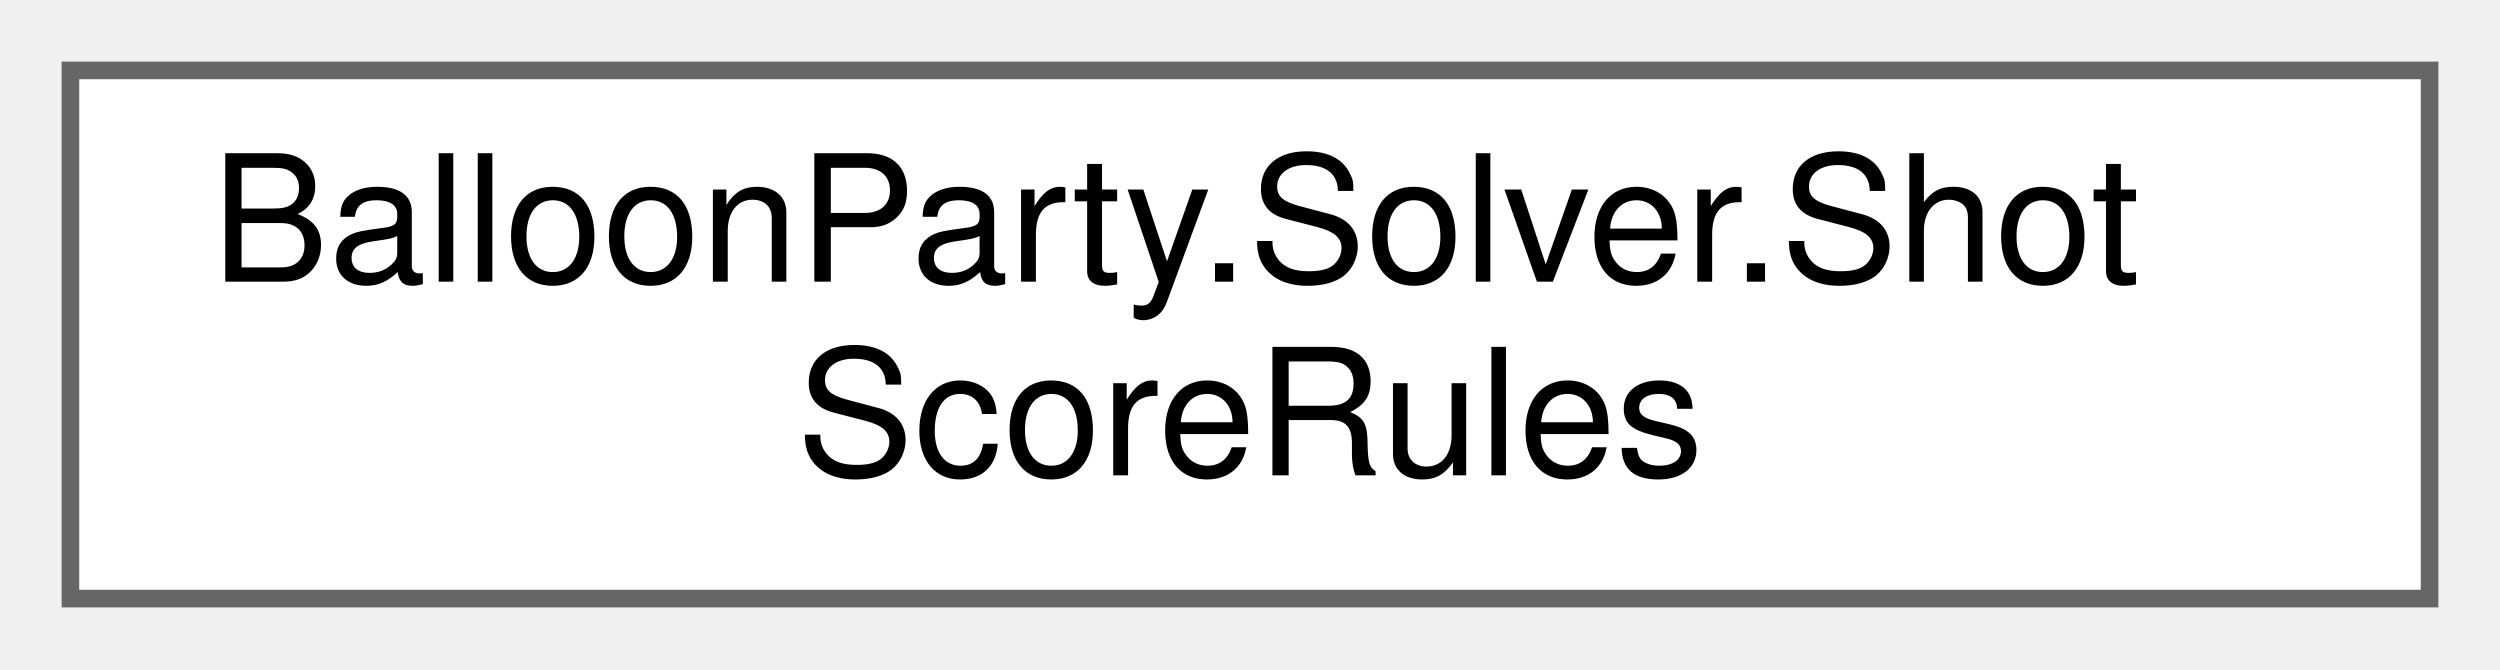
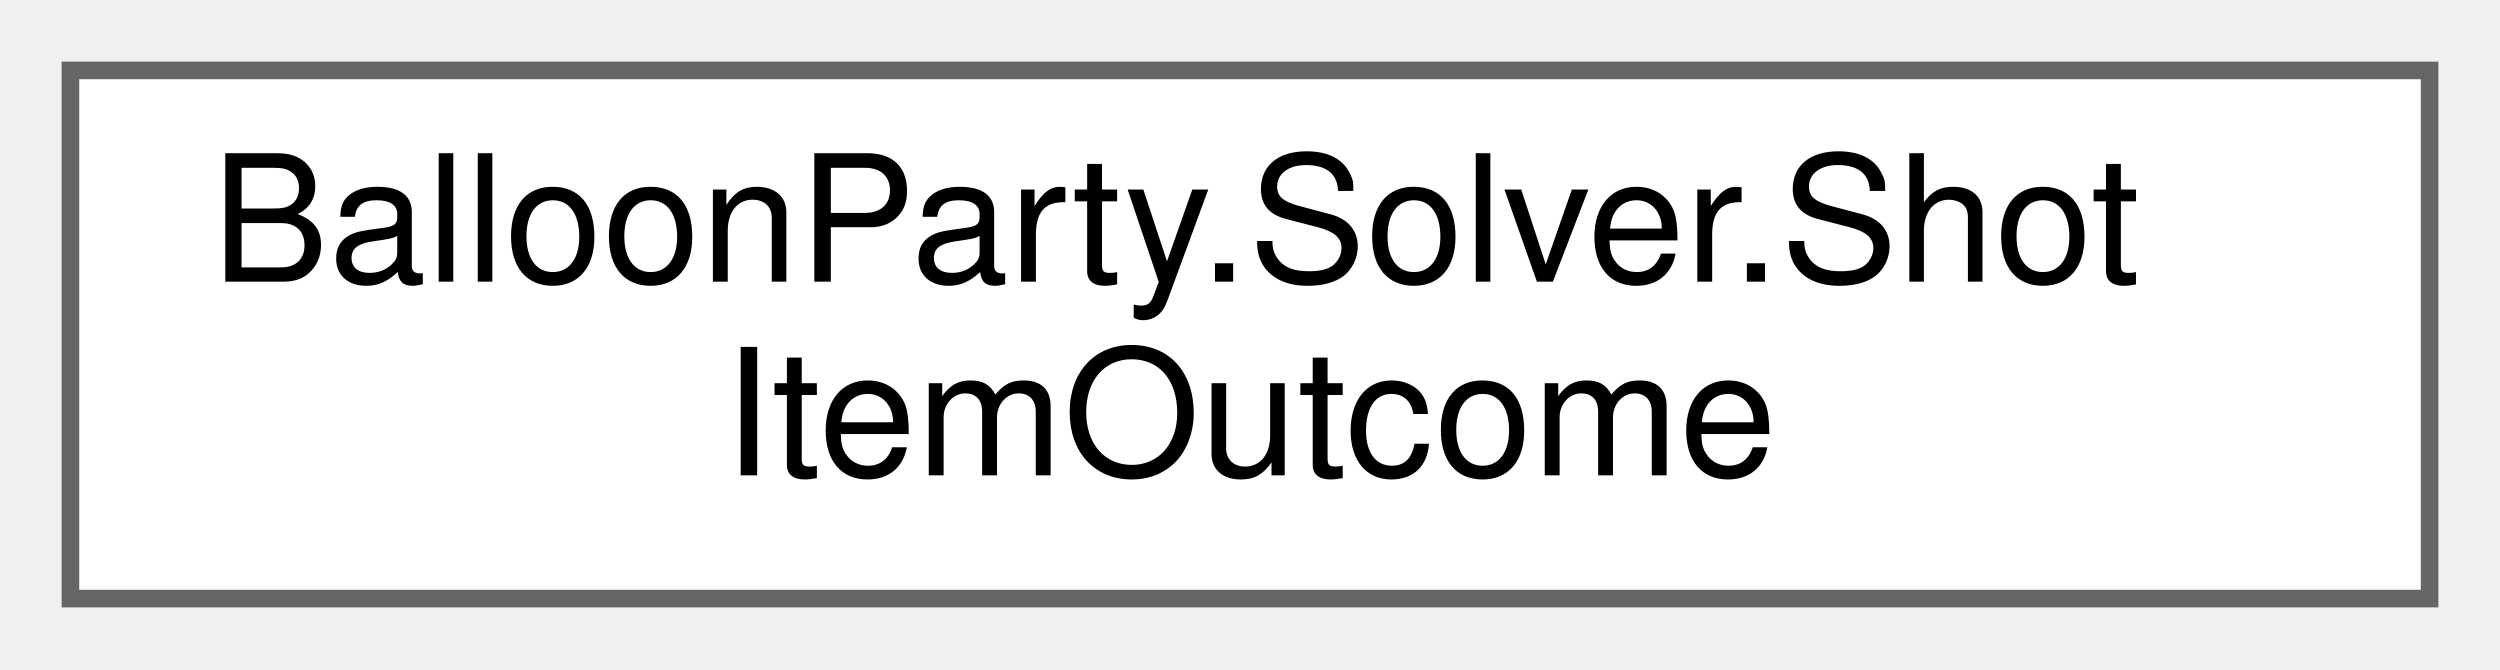
<svg xmlns="http://www.w3.org/2000/svg" xmlns:xlink="http://www.w3.org/1999/xlink" width="142pt" height="38pt" viewBox="0.00 0.00 142.00 38.00">
  <g id="graph0" class="graph" transform="scale(1 1) rotate(0) translate(4 34)">
    <g id="Node000000" class="node">
      <g id="a_Node000000">
-         <a xlink:href="structBalloonParty_1_1Solver_1_1ShotScoreRules.html" target="_top" xlink:title="The board-global scoring inputs ShotSimulator.ResolveBalloonContact/ ShotSimulator....">
+         <a xlink:href="structBalloonParty_1_1Solver_1_1ShotItemOutcome.html" target="_top" xlink:title="The buff/state side-effects one activation grants, applied by the caller (the item's EffectHits again...">
          <polygon fill="white" stroke="#666666" points="134,-30 0,-30 0,0 134,0 134,-30" />
          <text text-anchor="start" x="8" y="-18" font-family="Helvetica,sans-Serif" font-size="10.00">BalloonParty.Solver.Shot</text>
-           <text text-anchor="middle" x="67" y="-7" font-family="Helvetica,sans-Serif" font-size="10.00">ScoreRules</text>
+           <text text-anchor="middle" x="67" y="-7" font-family="Helvetica,sans-Serif" font-size="10.00">ItemOutcome</text>
        </a>
      </g>
    </g>
  </g>
</svg>
